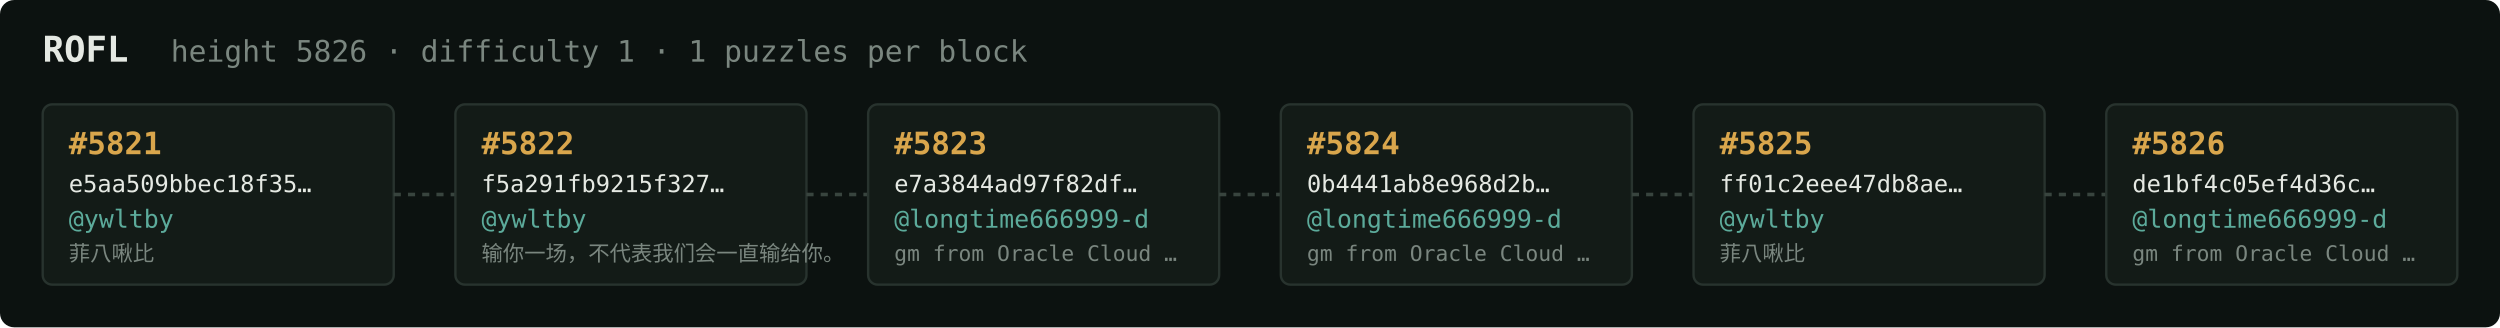
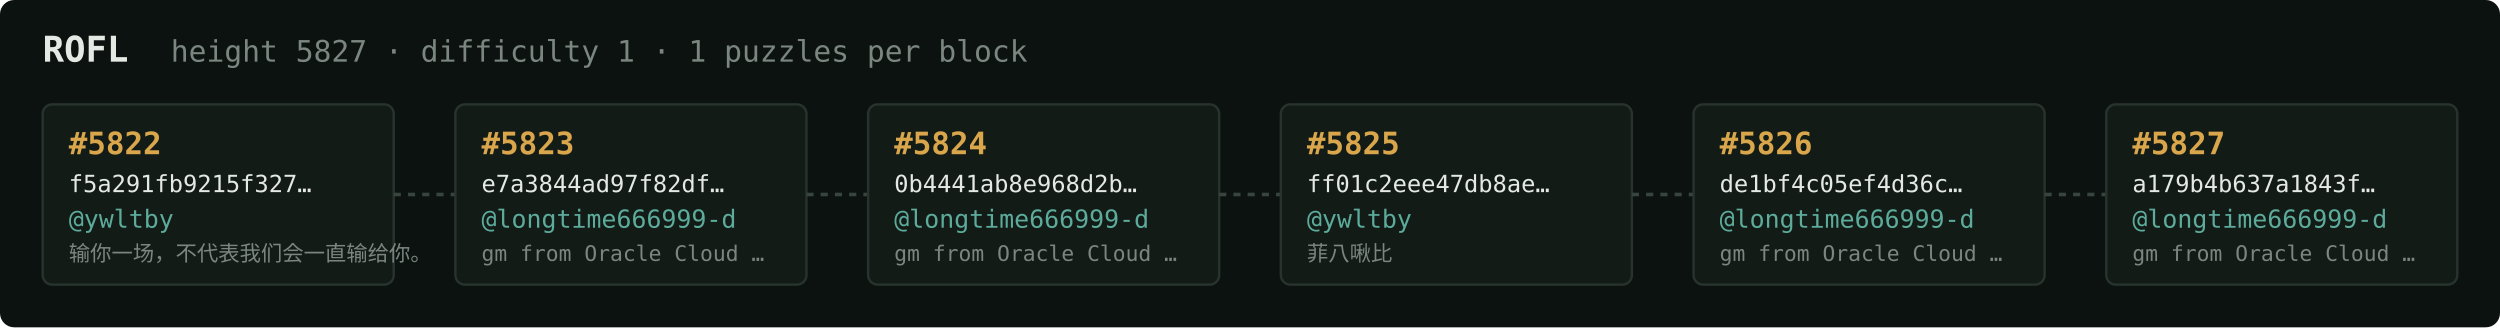
<svg xmlns="http://www.w3.org/2000/svg" width="1054" height="138" viewBox="0 0 1054 138" font-family="ui-monospace,SFMono-Regular,Menlo,monospace">
  <rect fill="#0c1210" width="1054" height="138" rx="6" />
  <text x="18" y="26" fill="#e5e9e3" font-size="15" font-weight="700">ROFL</text>
-   <text x="72" y="26" fill="#7a867f" font-size="12.5">height 5826 · difficulty 1 · 1 puzzles per block</text>
+   <text x="72" y="26" fill="#7a867f" font-size="12.5">height 5827 · difficulty 1 · 1 puzzles per block</text>
  <rect x="18" y="44" width="148" height="76" rx="4" fill="#131b17" stroke="#28332e" stroke-width="1" />
-   <text x="29" y="65" fill="#d9a64c" font-size="13" font-weight="700">#5821</text>
-   <text x="29" y="81" fill="#e5e9e3" font-size="10">e5aa509bbec18f35…</text>
+   <text x="29" y="65" fill="#d9a64c" font-size="13" font-weight="700">#5822</text>
+   <text x="29" y="81" fill="#e5e9e3" font-size="10">f5a291fb9215f327…</text>
  <text x="29" y="96" fill="#5cab9b" font-size="10.5">@ywltby</text>
-   <text x="29" y="110" fill="#7a867f" font-size="9">菲八啾比</text>
+   <text x="29" y="110" fill="#7a867f" font-size="9">输你一场，不代表我们会一直输给你。</text>
  <line x1="166" y1="82.0" x2="192" y2="82.0" stroke="#38443e" stroke-width="1.5" stroke-dasharray="3 3" />
  <rect x="192" y="44" width="148" height="76" rx="4" fill="#131b17" stroke="#28332e" stroke-width="1" />
-   <text x="203" y="65" fill="#d9a64c" font-size="13" font-weight="700">#5822</text>
-   <text x="203" y="81" fill="#e5e9e3" font-size="10">f5a291fb9215f327…</text>
-   <text x="203" y="96" fill="#5cab9b" font-size="10.5">@ywltby</text>
-   <text x="203" y="110" fill="#7a867f" font-size="9">输你一场，不代表我们会一直输给你。</text>
+   <text x="203" y="65" fill="#d9a64c" font-size="13" font-weight="700">#5823</text>
+   <text x="203" y="81" fill="#e5e9e3" font-size="10">e7a3844ad97f82df…</text>
+   <text x="203" y="96" fill="#5cab9b" font-size="10.5">@longtime666999-d</text>
+   <text x="203" y="110" fill="#7a867f" font-size="9">gm from Oracle Cloud …</text>
  <line x1="340" y1="82.0" x2="366" y2="82.0" stroke="#38443e" stroke-width="1.5" stroke-dasharray="3 3" />
  <rect x="366" y="44" width="148" height="76" rx="4" fill="#131b17" stroke="#28332e" stroke-width="1" />
-   <text x="377" y="65" fill="#d9a64c" font-size="13" font-weight="700">#5823</text>
-   <text x="377" y="81" fill="#e5e9e3" font-size="10">e7a3844ad97f82df…</text>
+   <text x="377" y="65" fill="#d9a64c" font-size="13" font-weight="700">#5824</text>
+   <text x="377" y="81" fill="#e5e9e3" font-size="10">0b4441ab8e968d2b…</text>
  <text x="377" y="96" fill="#5cab9b" font-size="10.5">@longtime666999-d</text>
  <text x="377" y="110" fill="#7a867f" font-size="9">gm from Oracle Cloud …</text>
  <line x1="514" y1="82.0" x2="540" y2="82.0" stroke="#38443e" stroke-width="1.5" stroke-dasharray="3 3" />
  <rect x="540" y="44" width="148" height="76" rx="4" fill="#131b17" stroke="#28332e" stroke-width="1" />
-   <text x="551" y="65" fill="#d9a64c" font-size="13" font-weight="700">#5824</text>
-   <text x="551" y="81" fill="#e5e9e3" font-size="10">0b4441ab8e968d2b…</text>
-   <text x="551" y="96" fill="#5cab9b" font-size="10.5">@longtime666999-d</text>
-   <text x="551" y="110" fill="#7a867f" font-size="9">gm from Oracle Cloud …</text>
+   <text x="551" y="65" fill="#d9a64c" font-size="13" font-weight="700">#5825</text>
+   <text x="551" y="81" fill="#e5e9e3" font-size="10">ff01c2eee47db8ae…</text>
+   <text x="551" y="96" fill="#5cab9b" font-size="10.5">@ywltby</text>
+   <text x="551" y="110" fill="#7a867f" font-size="9">菲八啾比</text>
  <line x1="688" y1="82.0" x2="714" y2="82.0" stroke="#38443e" stroke-width="1.5" stroke-dasharray="3 3" />
  <rect x="714" y="44" width="148" height="76" rx="4" fill="#131b17" stroke="#28332e" stroke-width="1" />
-   <text x="725" y="65" fill="#d9a64c" font-size="13" font-weight="700">#5825</text>
-   <text x="725" y="81" fill="#e5e9e3" font-size="10">ff01c2eee47db8ae…</text>
-   <text x="725" y="96" fill="#5cab9b" font-size="10.5">@ywltby</text>
-   <text x="725" y="110" fill="#7a867f" font-size="9">菲八啾比</text>
+   <text x="725" y="65" fill="#d9a64c" font-size="13" font-weight="700">#5826</text>
+   <text x="725" y="81" fill="#e5e9e3" font-size="10">de1bf4c05ef4d36c…</text>
+   <text x="725" y="96" fill="#5cab9b" font-size="10.5">@longtime666999-d</text>
+   <text x="725" y="110" fill="#7a867f" font-size="9">gm from Oracle Cloud …</text>
  <line x1="862" y1="82.0" x2="888" y2="82.0" stroke="#38443e" stroke-width="1.5" stroke-dasharray="3 3" />
  <rect x="888" y="44" width="148" height="76" rx="4" fill="#131b17" stroke="#28332e" stroke-width="1" />
-   <text x="899" y="65" fill="#d9a64c" font-size="13" font-weight="700">#5826</text>
-   <text x="899" y="81" fill="#e5e9e3" font-size="10">de1bf4c05ef4d36c…</text>
+   <text x="899" y="65" fill="#d9a64c" font-size="13" font-weight="700">#5827</text>
+   <text x="899" y="81" fill="#e5e9e3" font-size="10">a179b4b637a1843f…</text>
  <text x="899" y="96" fill="#5cab9b" font-size="10.5">@longtime666999-d</text>
  <text x="899" y="110" fill="#7a867f" font-size="9">gm from Oracle Cloud …</text>
</svg>
